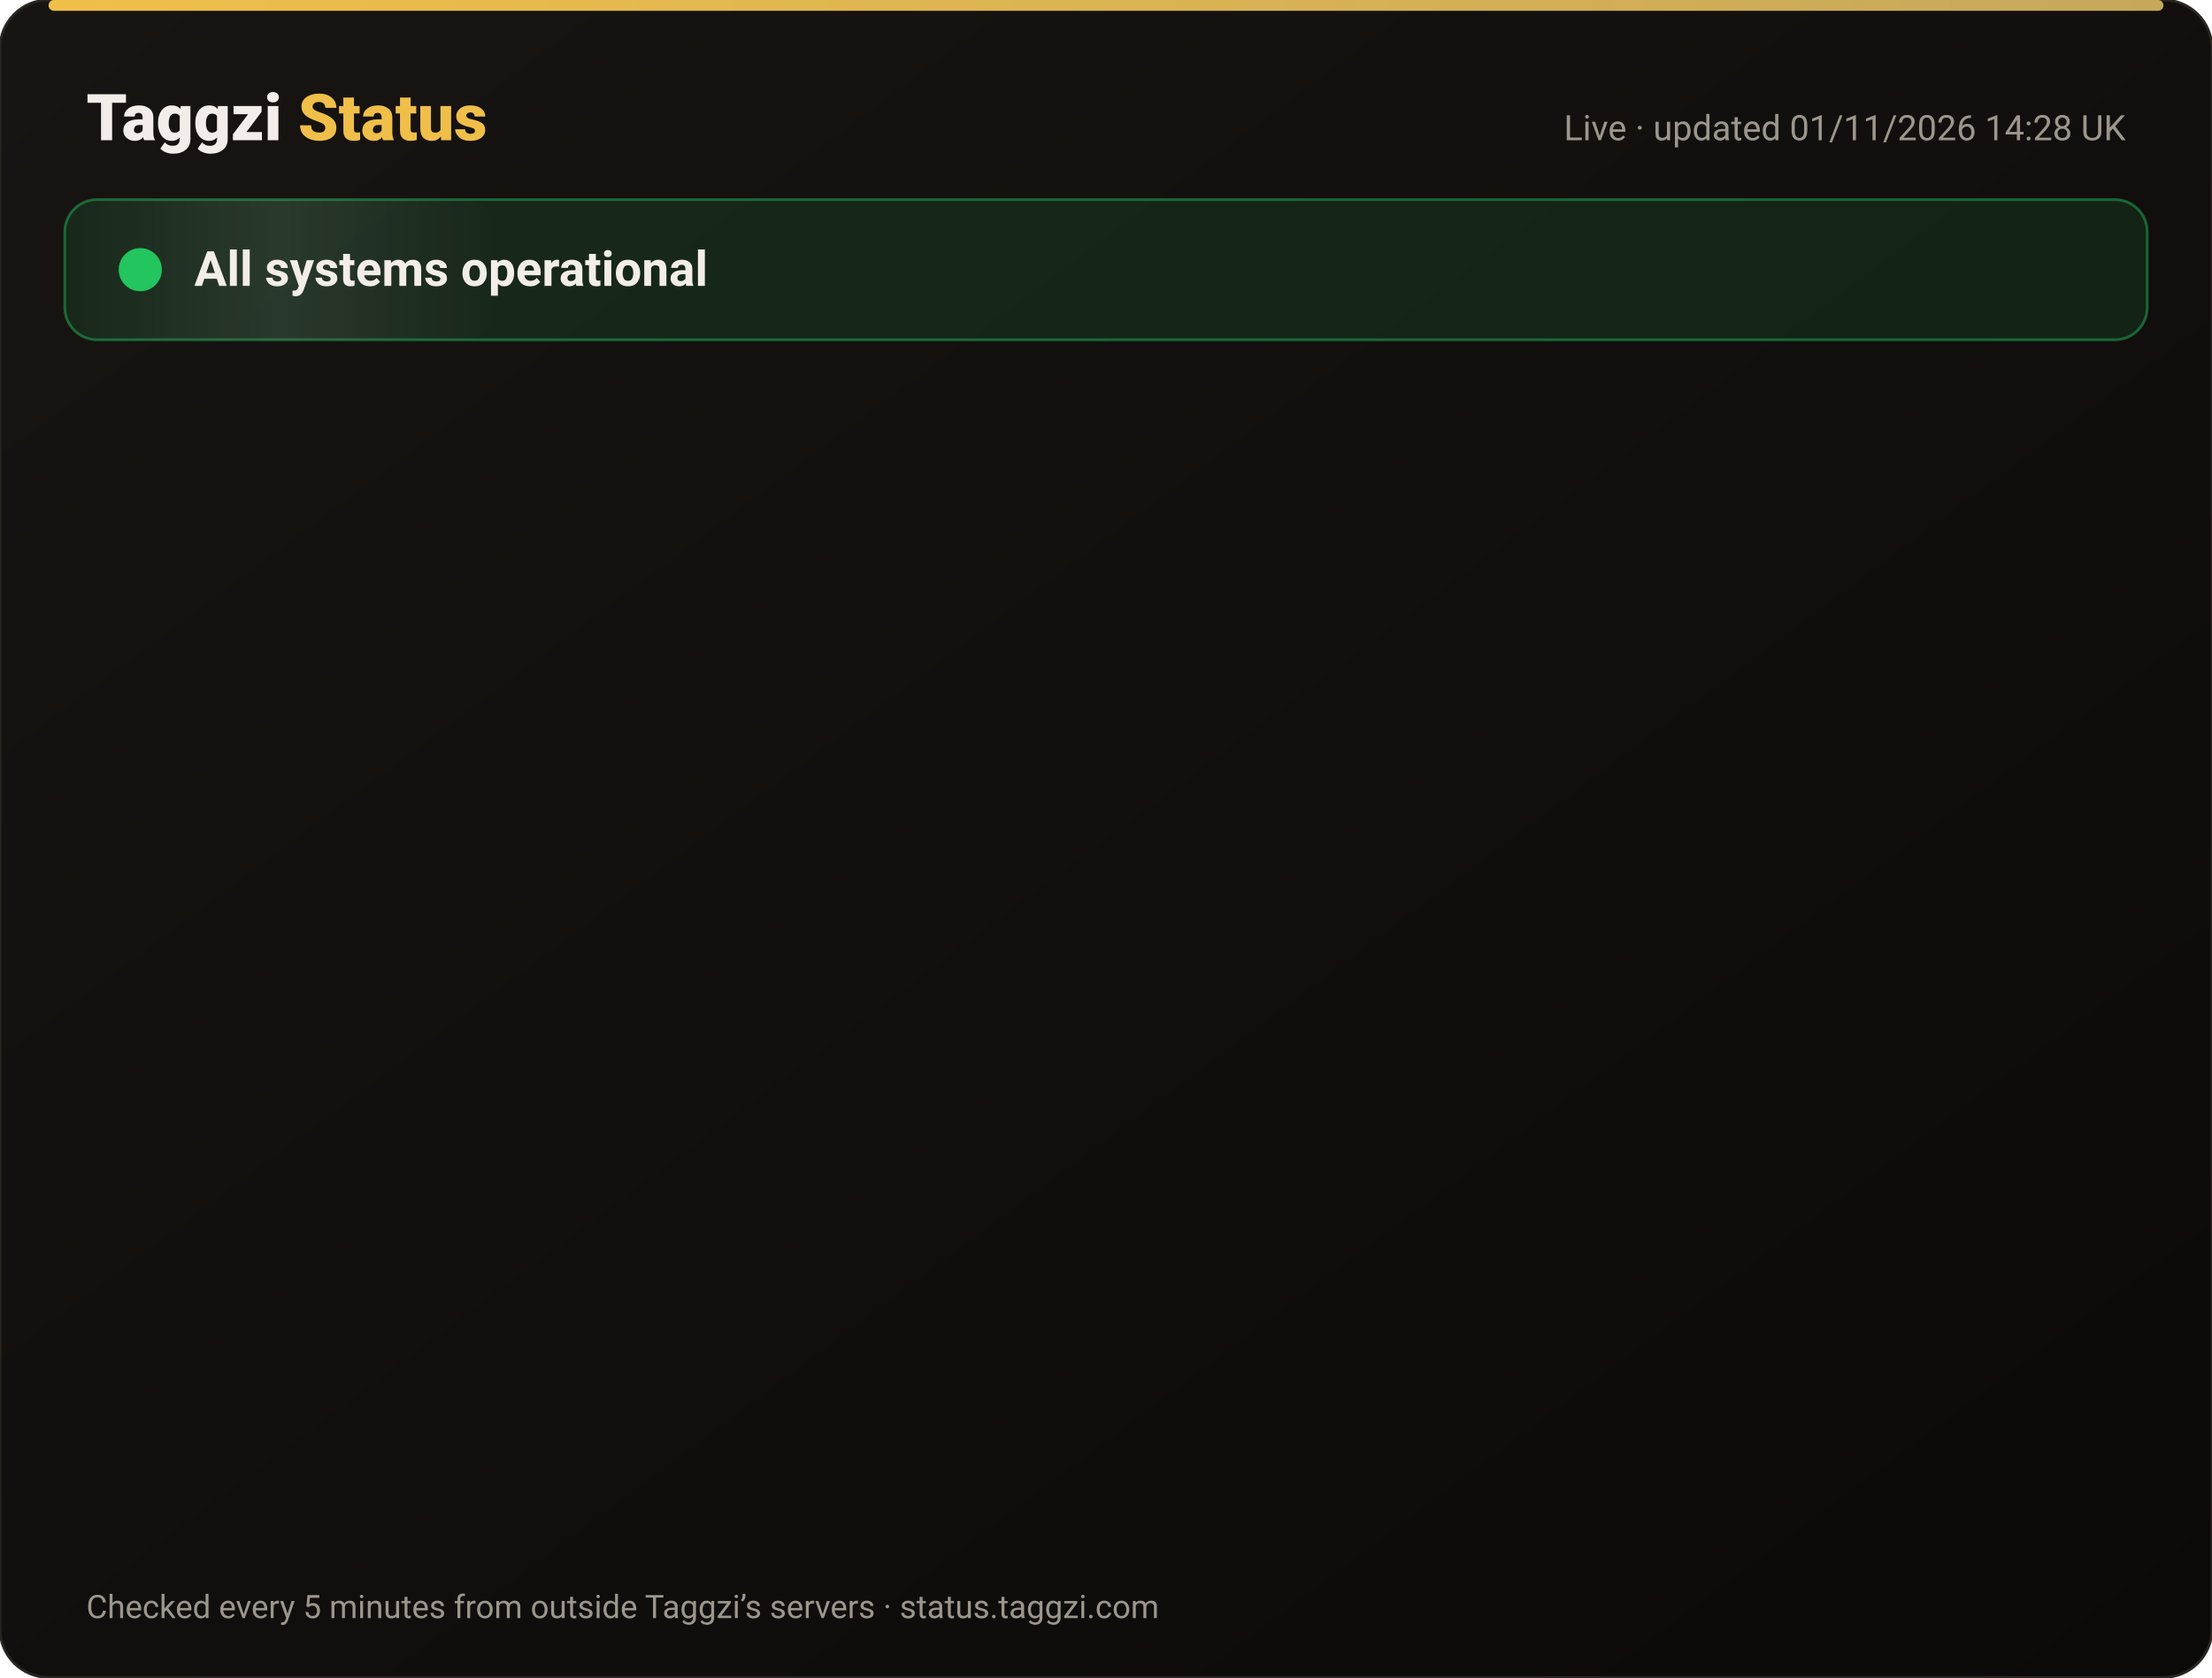
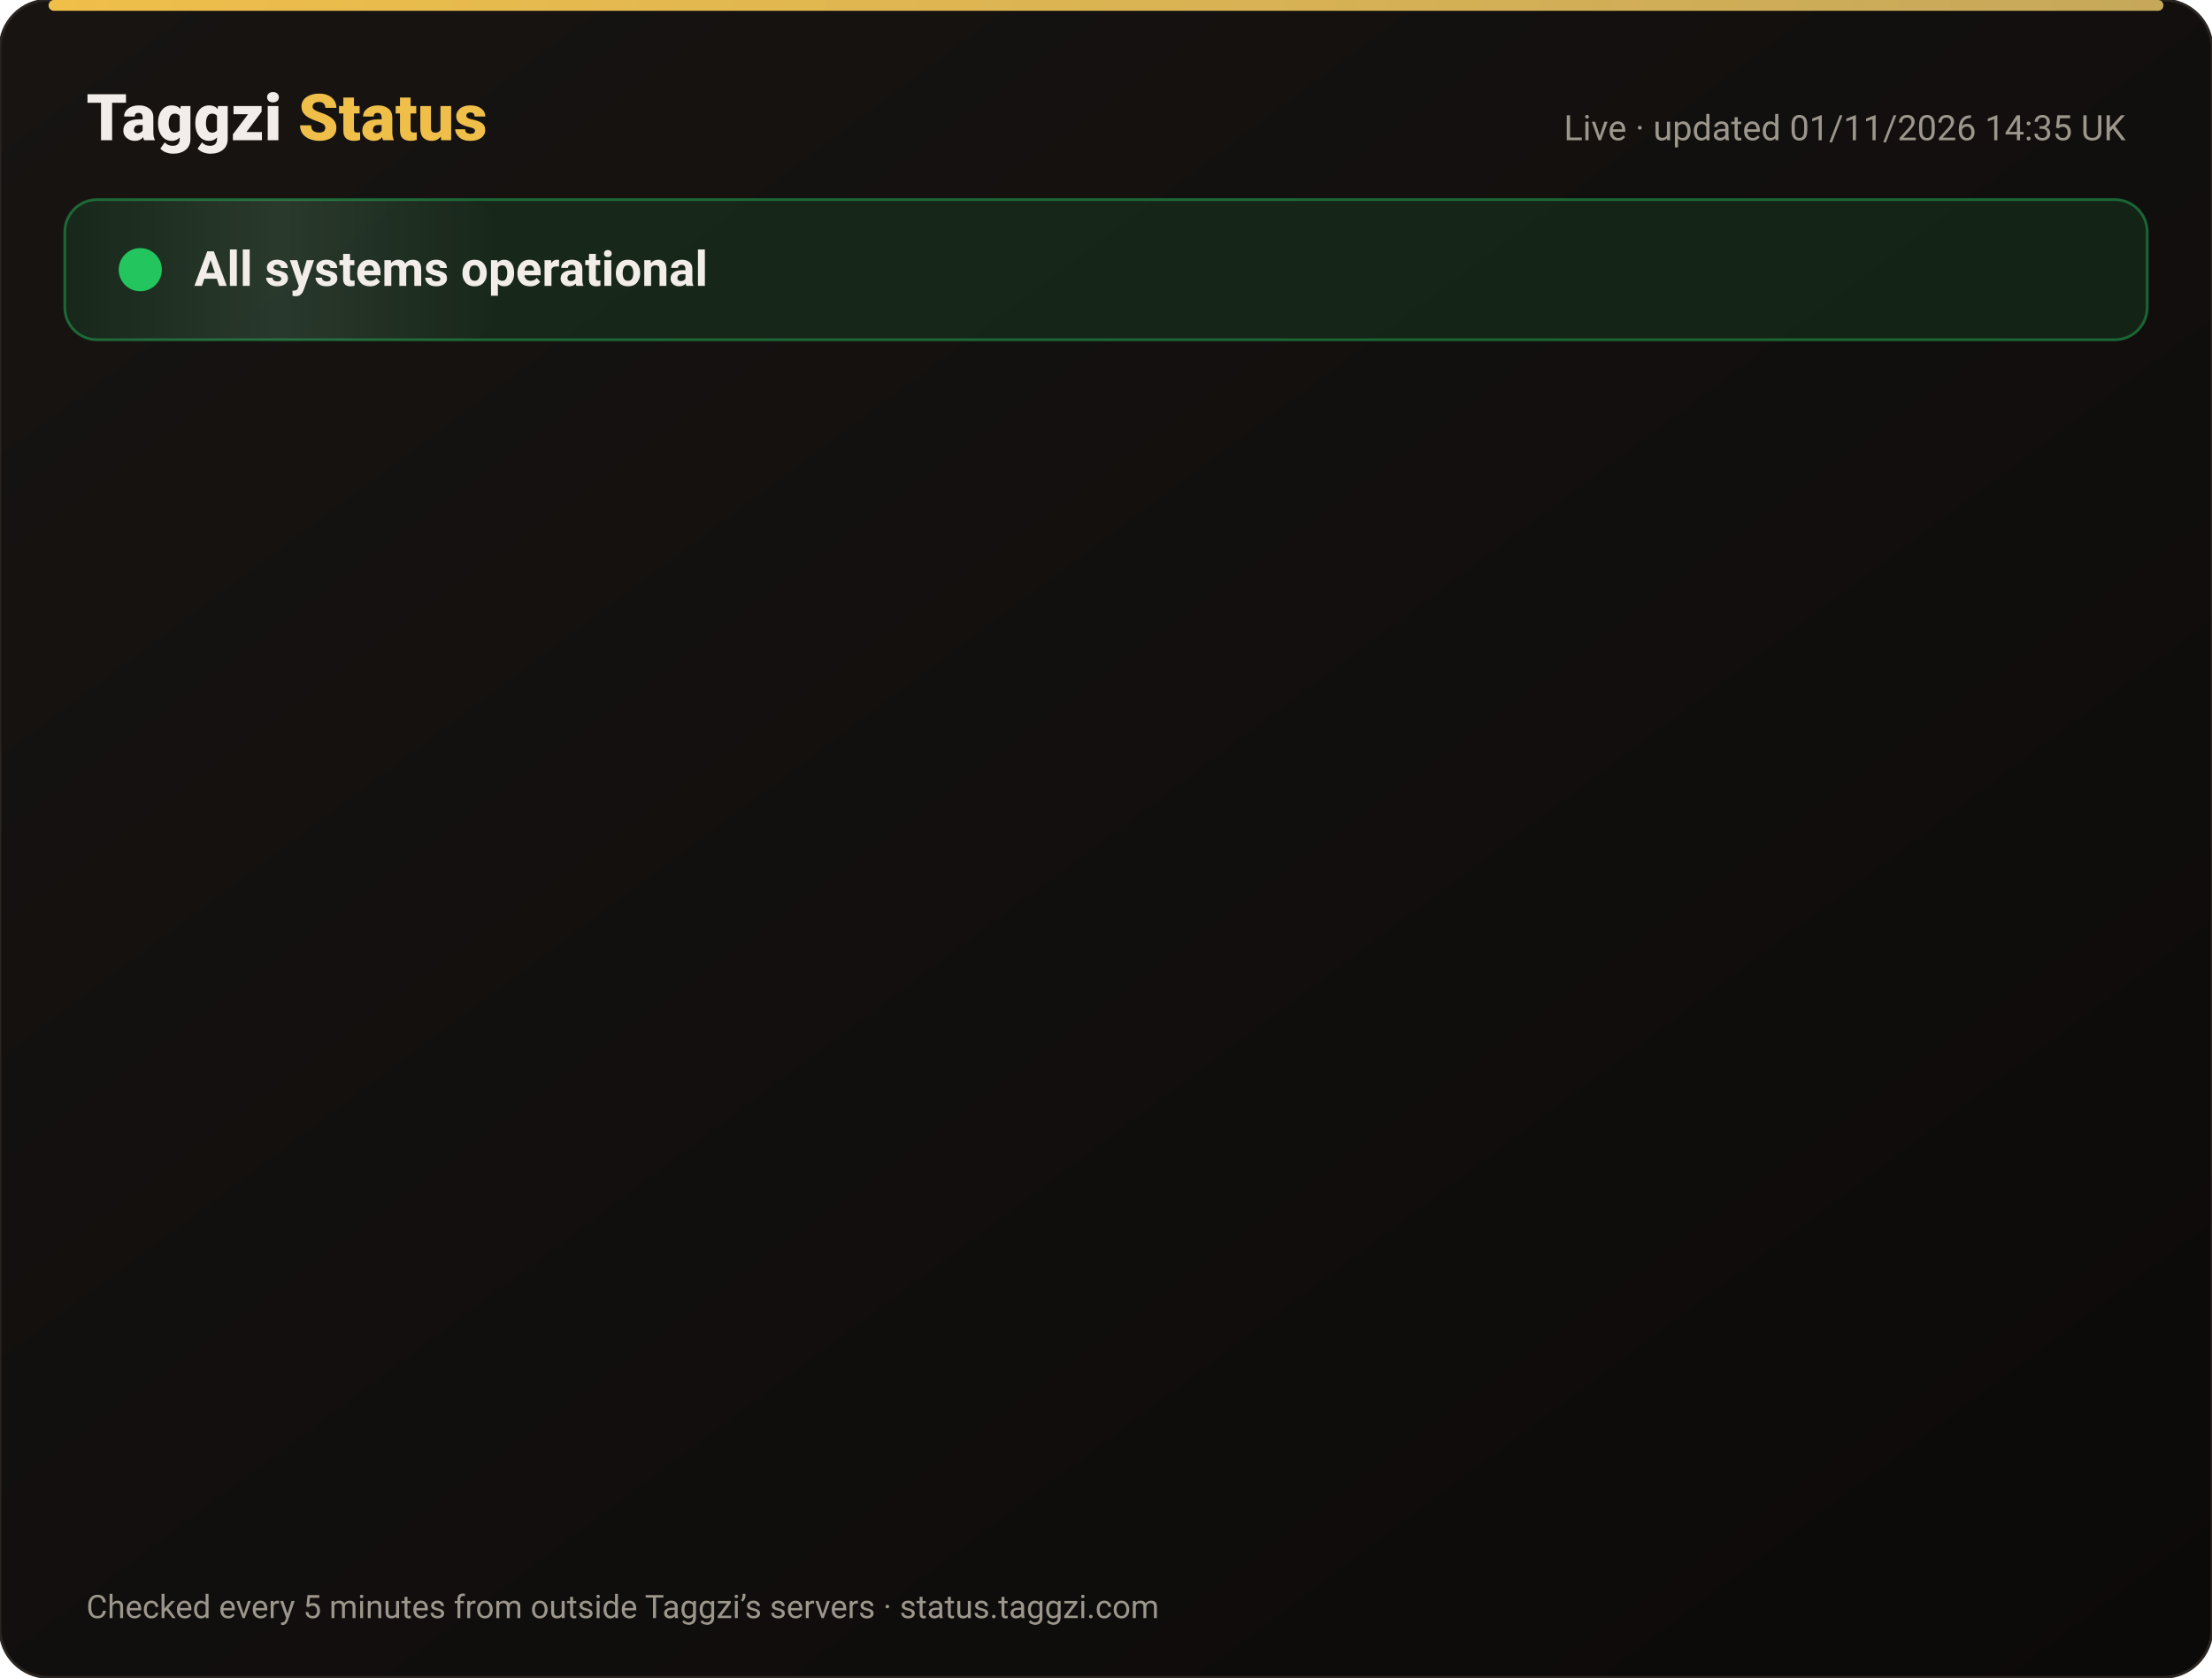
<svg xmlns="http://www.w3.org/2000/svg" width="820" height="622" viewBox="0 0 820 622" font-family="-apple-system,Segoe UI,Roboto,Helvetica,Arial,sans-serif">
  <defs>
    <linearGradient id="bg" x1="0" y1="0" x2="1" y2="1">
      <stop offset="0" stop-color="#171412" />
      <stop offset="1" stop-color="#0C0A09" />
    </linearGradient>
    <linearGradient id="gold" x1="0" x2="1">
      <stop offset="0" stop-color="#F0BF4A" />
      <stop offset="1" stop-color="#c6a85b" />
    </linearGradient>
    <linearGradient id="shine" x1="0" x2="1">
      <stop offset="0" stop-color="#fff" stop-opacity="0" />
      <stop offset=".5" stop-color="#fff" stop-opacity=".08" />
      <stop offset="1" stop-color="#fff" stop-opacity="0" />
    </linearGradient>
  </defs>
  <rect width="820" height="622" rx="18" fill="url(#bg)" stroke="#2a2521" />
  <rect x="18" y="0" width="784" height="4" rx="2" fill="url(#gold)" />
  <text x="32" y="52" font-size="24" font-weight="800" fill="#F2EDE8">Taggzi <tspan fill="#F0BF4A">Status</tspan>
  </text>
-   <text x="788" y="52" font-size="13" fill="#9C968C" text-anchor="end">Live · updated 01/11/2026 14:28 UK</text>
+   <text x="788" y="52" font-size="13" fill="#9C968C" text-anchor="end">Live · updated 01/11/2026 14:35 UK</text>
  <rect x="24" y="74" width="772" height="52" rx="12" fill="#22c55e" fill-opacity=".12" stroke="#22c55e" stroke-opacity=".45" />
  <rect x="24" y="74" width="160" height="52" rx="12" fill="url(#shine)">
    <animate attributeName="x" from="-160" to="820" dur="4s" repeatCount="indefinite" />
  </rect>
  <circle cx="52" cy="100" r="7" fill="#22c55e" />
  <circle cx="52" cy="100" r="7" fill="none" stroke="#22c55e" stroke-width="2">
    <animate attributeName="r" values="7;15;7" dur="2s" repeatCount="indefinite" />
    <animate attributeName="opacity" values=".9;0;.9" dur="2s" repeatCount="indefinite" />
  </circle>
  <text x="72" y="106" font-size="18" font-weight="700" fill="#F2EDE8">All systems operational</text>
  <g opacity="0">
    <animate attributeName="opacity" from="0" to="1" begin="0.00s" dur=".6s" fill="freeze" />
    <line x1="32" y1="188" x2="788" y2="188" stroke="#2a2521" />
    <circle cx="44" cy="166" r="6" fill="#22c55e">
      <animate attributeName="opacity" values="1;.45;1" dur="2.4s" begin="0.00s" repeatCount="indefinite" />
    </circle>
    <text x="62" y="171" font-size="15" font-weight="650" fill="#F2EDE8">Website</text>
    <text x="630" y="171" font-size="13" fill="#9C968C" text-anchor="end">99.96% uptime</text>
    <rect x="648" y="154" width="140" height="24" rx="12" fill="#22c55e" fill-opacity=".14" stroke="#22c55e" stroke-opacity=".5" />
    <text x="718" y="171" font-size="12" font-weight="700" fill="#22c55e" text-anchor="middle">Operational</text>
  </g>
  <g opacity="0">
    <animate attributeName="opacity" from="0" to="1" begin="0.15s" dur=".6s" fill="freeze" />
    <line x1="32" y1="234" x2="788" y2="234" stroke="#2a2521" />
    <circle cx="44" cy="212" r="6" fill="#22c55e">
      <animate attributeName="opacity" values="1;.45;1" dur="2.4s" begin="0.15s" repeatCount="indefinite" />
    </circle>
    <text x="62" y="217" font-size="15" font-weight="650" fill="#F2EDE8">Tag scans</text>
    <text x="630" y="217" font-size="13" fill="#9C968C" text-anchor="end">99.96% uptime</text>
    <rect x="648" y="200" width="140" height="24" rx="12" fill="#22c55e" fill-opacity=".14" stroke="#22c55e" stroke-opacity=".5" />
    <text x="718" y="217" font-size="12" font-weight="700" fill="#22c55e" text-anchor="middle">Operational</text>
  </g>
  <g opacity="0">
    <animate attributeName="opacity" from="0" to="1" begin="0.30s" dur=".6s" fill="freeze" />
    <line x1="32" y1="280" x2="788" y2="280" stroke="#2a2521" />
    <circle cx="44" cy="258" r="6" fill="#22c55e">
      <animate attributeName="opacity" values="1;.45;1" dur="2.4s" begin="0.30s" repeatCount="indefinite" />
    </circle>
    <text x="62" y="263" font-size="15" font-weight="650" fill="#F2EDE8">Manual tag lookup</text>
    <text x="630" y="263" font-size="13" fill="#9C968C" text-anchor="end">99.96% uptime</text>
    <rect x="648" y="246" width="140" height="24" rx="12" fill="#22c55e" fill-opacity=".14" stroke="#22c55e" stroke-opacity=".5" />
    <text x="718" y="263" font-size="12" font-weight="700" fill="#22c55e" text-anchor="middle">Operational</text>
  </g>
  <g opacity="0">
    <animate attributeName="opacity" from="0" to="1" begin="0.45s" dur=".6s" fill="freeze" />
    <line x1="32" y1="326" x2="788" y2="326" stroke="#2a2521" />
    <circle cx="44" cy="304" r="6" fill="#22c55e">
      <animate attributeName="opacity" values="1;.45;1" dur="2.4s" begin="0.45s" repeatCount="indefinite" />
    </circle>
    <text x="62" y="309" font-size="15" font-weight="650" fill="#F2EDE8">App &amp; login</text>
    <text x="630" y="309" font-size="13" fill="#9C968C" text-anchor="end">99.96% uptime</text>
    <rect x="648" y="292" width="140" height="24" rx="12" fill="#22c55e" fill-opacity=".14" stroke="#22c55e" stroke-opacity=".5" />
    <text x="718" y="309" font-size="12" font-weight="700" fill="#22c55e" text-anchor="middle">Operational</text>
  </g>
  <g opacity="0">
    <animate attributeName="opacity" from="0" to="1" begin="0.60s" dur=".6s" fill="freeze" />
    <line x1="32" y1="372" x2="788" y2="372" stroke="#2a2521" />
    <circle cx="44" cy="350" r="6" fill="#22c55e">
      <animate attributeName="opacity" values="1;.45;1" dur="2.4s" begin="0.60s" repeatCount="indefinite" />
    </circle>
    <text x="62" y="355" font-size="15" font-weight="650" fill="#F2EDE8">Community alerts</text>
    <text x="630" y="355" font-size="13" fill="#9C968C" text-anchor="end">99.96% uptime</text>
    <rect x="648" y="338" width="140" height="24" rx="12" fill="#22c55e" fill-opacity=".14" stroke="#22c55e" stroke-opacity=".5" />
    <text x="718" y="355" font-size="12" font-weight="700" fill="#22c55e" text-anchor="middle">Operational</text>
  </g>
  <g opacity="0">
    <animate attributeName="opacity" from="0" to="1" begin="0.75s" dur=".6s" fill="freeze" />
    <line x1="32" y1="418" x2="788" y2="418" stroke="#2a2521" />
    <circle cx="44" cy="396" r="6" fill="#22c55e">
      <animate attributeName="opacity" values="1;.45;1" dur="2.4s" begin="0.75s" repeatCount="indefinite" />
    </circle>
    <text x="62" y="401" font-size="15" font-weight="650" fill="#F2EDE8">Private calling</text>
    <text x="630" y="401" font-size="13" fill="#9C968C" text-anchor="end">99.96% uptime</text>
    <rect x="648" y="384" width="140" height="24" rx="12" fill="#22c55e" fill-opacity=".14" stroke="#22c55e" stroke-opacity=".5" />
    <text x="718" y="401" font-size="12" font-weight="700" fill="#22c55e" text-anchor="middle">Operational</text>
  </g>
  <g opacity="0">
    <animate attributeName="opacity" from="0" to="1" begin="0.90s" dur=".6s" fill="freeze" />
    <line x1="32" y1="464" x2="788" y2="464" stroke="#2a2521" />
    <circle cx="44" cy="442" r="6" fill="#22c55e">
      <animate attributeName="opacity" values="1;.45;1" dur="2.4s" begin="0.90s" repeatCount="indefinite" />
    </circle>
    <text x="62" y="447" font-size="15" font-weight="650" fill="#F2EDE8">Payments</text>
    <text x="630" y="447" font-size="13" fill="#9C968C" text-anchor="end">99.95% uptime</text>
    <rect x="648" y="430" width="140" height="24" rx="12" fill="#22c55e" fill-opacity=".14" stroke="#22c55e" stroke-opacity=".5" />
    <text x="718" y="447" font-size="12" font-weight="700" fill="#22c55e" text-anchor="middle">Operational</text>
  </g>
  <g opacity="0">
    <animate attributeName="opacity" from="0" to="1" begin="1.05s" dur=".6s" fill="freeze" />
    <line x1="32" y1="510" x2="788" y2="510" stroke="#2a2521" />
    <circle cx="44" cy="488" r="6" fill="#22c55e">
      <animate attributeName="opacity" values="1;.45;1" dur="2.4s" begin="1.05s" repeatCount="indefinite" />
    </circle>
    <text x="62" y="493" font-size="15" font-weight="650" fill="#F2EDE8">Email &amp; support</text>
    <text x="630" y="493" font-size="13" fill="#9C968C" text-anchor="end">99.96% uptime</text>
    <rect x="648" y="476" width="140" height="24" rx="12" fill="#22c55e" fill-opacity=".14" stroke="#22c55e" stroke-opacity=".5" />
    <text x="718" y="493" font-size="12" font-weight="700" fill="#22c55e" text-anchor="middle">Operational</text>
  </g>
  <g opacity="0">
    <animate attributeName="opacity" from="0" to="1" begin="1.20s" dur=".6s" fill="freeze" />
    <line x1="32" y1="556" x2="788" y2="556" stroke="#2a2521" />
    <circle cx="44" cy="534" r="6" fill="#22c55e">
      <animate attributeName="opacity" values="1;.45;1" dur="2.4s" begin="1.20s" repeatCount="indefinite" />
    </circle>
    <text x="62" y="539" font-size="15" font-weight="650" fill="#F2EDE8">Secure connection (SSL)</text>
    <text x="630" y="539" font-size="13" fill="#9C968C" text-anchor="end">100.00% uptime</text>
    <rect x="648" y="522" width="140" height="24" rx="12" fill="#22c55e" fill-opacity=".14" stroke="#22c55e" stroke-opacity=".5" />
    <text x="718" y="539" font-size="12" font-weight="700" fill="#22c55e" text-anchor="middle">Operational</text>
  </g>
  <text x="32" y="600" font-size="12" fill="#9C968C">Checked every 5 minutes from outside Taggzi’s servers · status.taggzi.com</text>
</svg>
